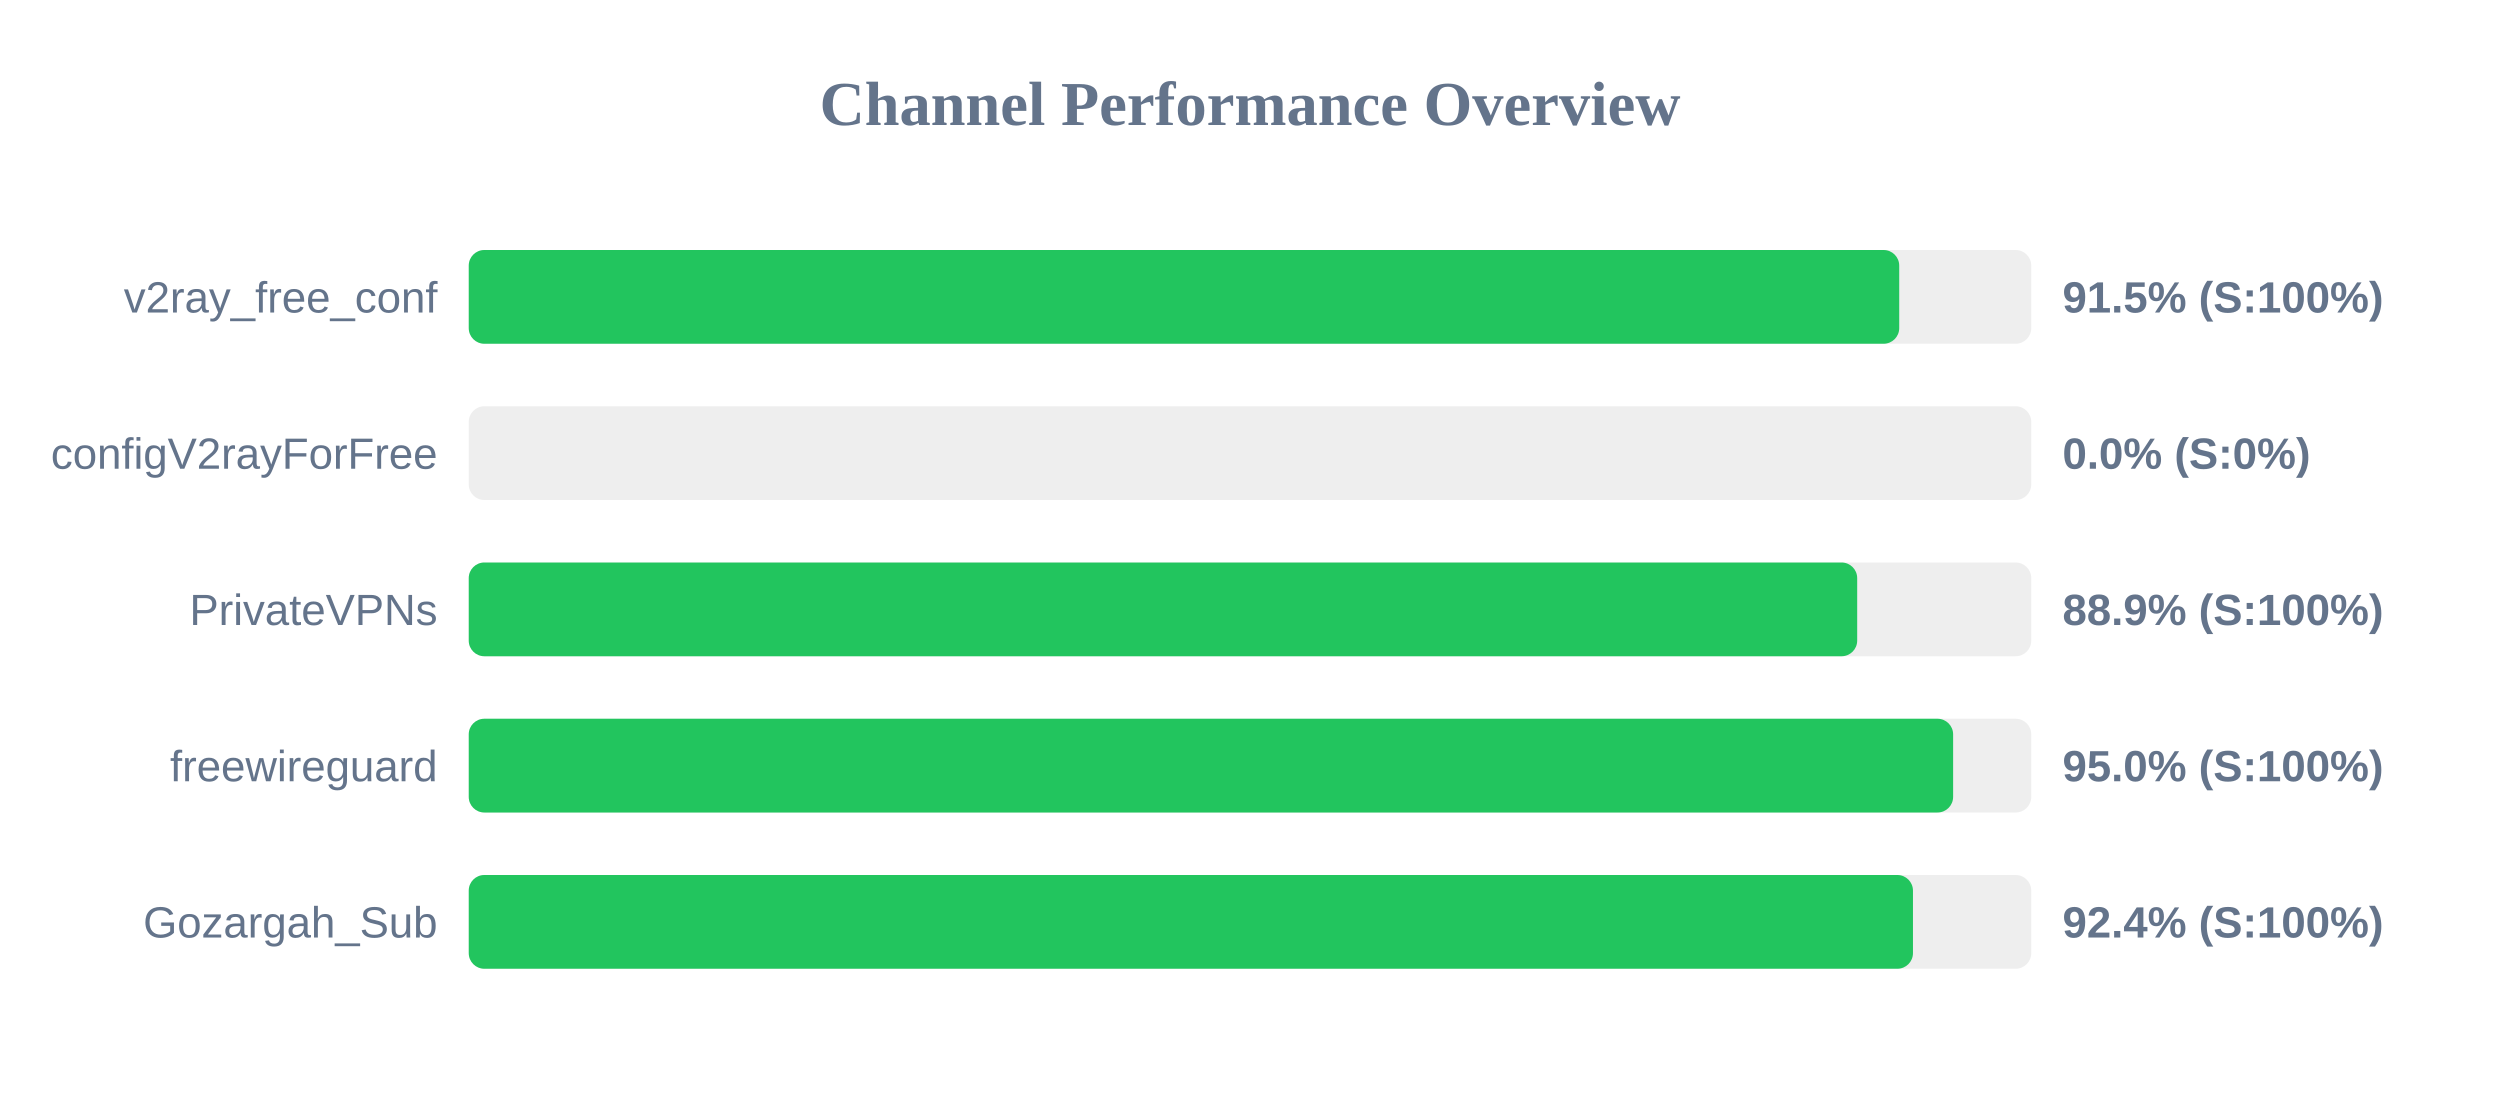
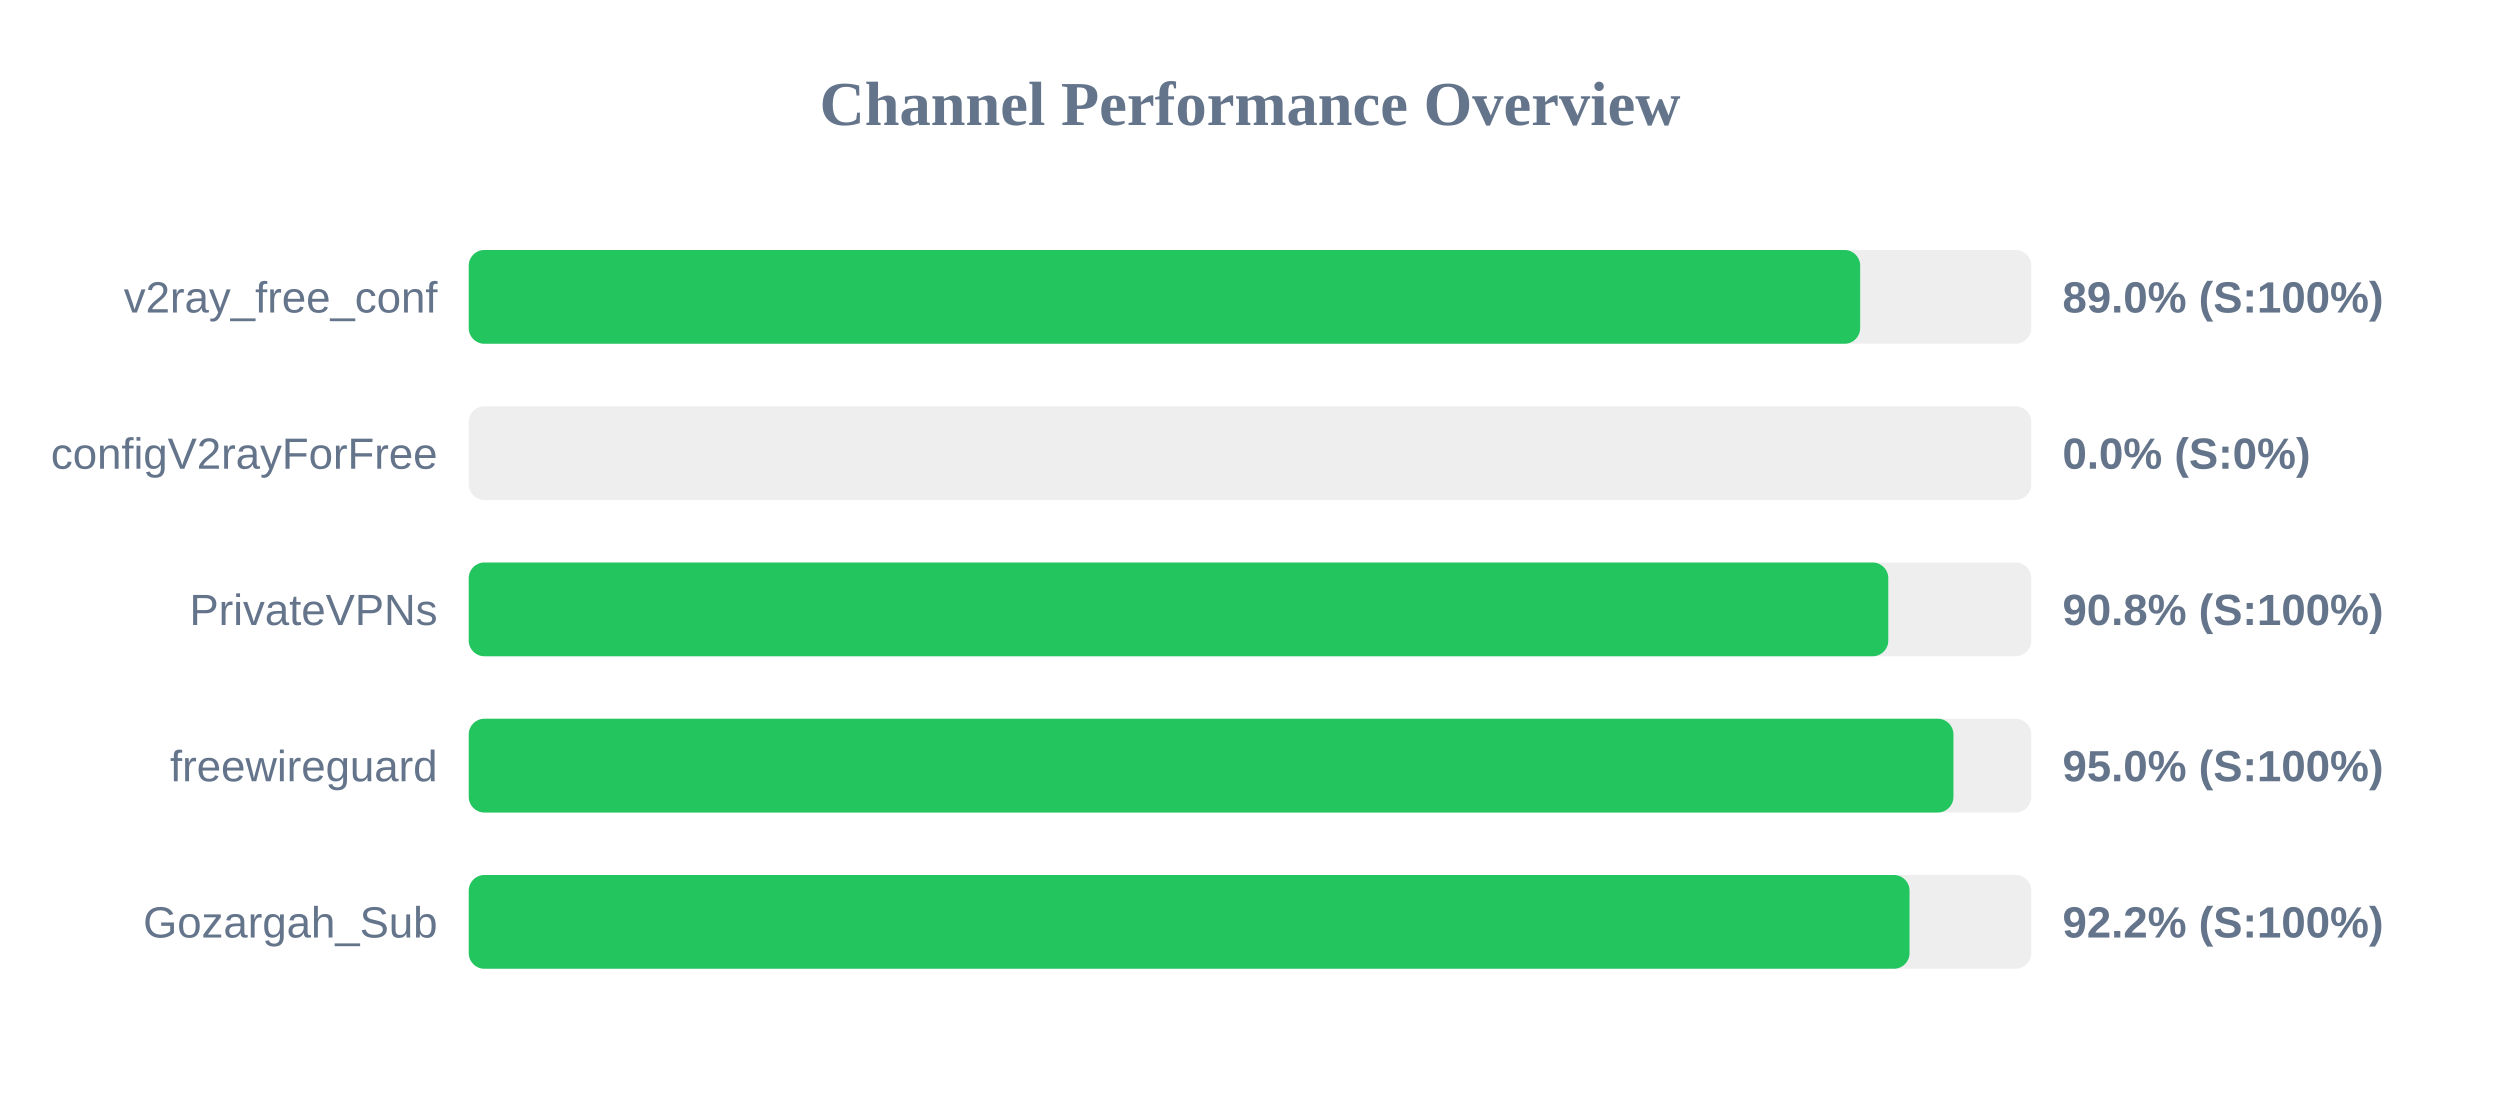
<svg xmlns="http://www.w3.org/2000/svg" width="800" height="350" version="1.1">
  <style>
        .row { font: 14px Arial; fill: #64748b; }
        .score { font: bold 14px Arial; fill: #64748b; }
    </style>
  <text x="400" y="40" text-anchor="middle" font-size="20px" font-weight="bold" fill="#64748b">Channel Performance Overview</text>
  <rect x="150" y="80" width="500" height="30" fill="#eee" rx="5" />
-   <rect x="150" y="80" width="457.75" height="30" fill="#22c55e" rx="5" />
+   <rect x="150" y="80" width="445.25" height="30" fill="#22c55e" rx="5" />
  <text x="140" y="100" text-anchor="end" class="row">v2ray_free_conf</text>
-   <text x="660" y="100" text-anchor="start" class="score">91.5% (S:100%)</text>
+   <text x="660" y="100" text-anchor="start" class="score">89.0% (S:100%)</text>
  <rect x="150" y="130" width="500" height="30" fill="#eee" rx="5" />
  <rect x="150" y="130" width="0.0" height="30" fill="#ef4444" rx="5" />
  <text x="140" y="150" text-anchor="end" class="row">configV2rayForFree</text>
  <text x="660" y="150" text-anchor="start" class="score">0.0% (S:0%)</text>
  <rect x="150" y="180" width="500" height="30" fill="#eee" rx="5" />
-   <rect x="150" y="180" width="444.3" height="30" fill="#22c55e" rx="5" />
+   <rect x="150" y="180" width="454.25" height="30" fill="#22c55e" rx="5" />
  <text x="140" y="200" text-anchor="end" class="row">PrivateVPNs</text>
-   <text x="660" y="200" text-anchor="start" class="score">88.9% (S:100%)</text>
+   <text x="660" y="200" text-anchor="start" class="score">90.8% (S:100%)</text>
  <rect x="150" y="230" width="500" height="30" fill="#eee" rx="5" />
-   <rect x="150" y="230" width="475.0" height="30" fill="#22c55e" rx="5" />
+   <rect x="150" y="230" width="475.1" height="30" fill="#22c55e" rx="5" />
  <text x="140" y="250" text-anchor="end" class="row">freewireguard</text>
  <text x="660" y="250" text-anchor="start" class="score">95.0% (S:100%)</text>
  <rect x="150" y="280" width="500" height="30" fill="#eee" rx="5" />
-   <rect x="150" y="280" width="462.15" height="30" fill="#22c55e" rx="5" />
+   <rect x="150" y="280" width="461.05" height="30" fill="#22c55e" rx="5" />
  <text x="140" y="300" text-anchor="end" class="row">Gozargah_Sub</text>
-   <text x="660" y="300" text-anchor="start" class="score">92.4% (S:100%)</text>
+   <text x="660" y="300" text-anchor="start" class="score">92.2% (S:100%)</text>
</svg>
